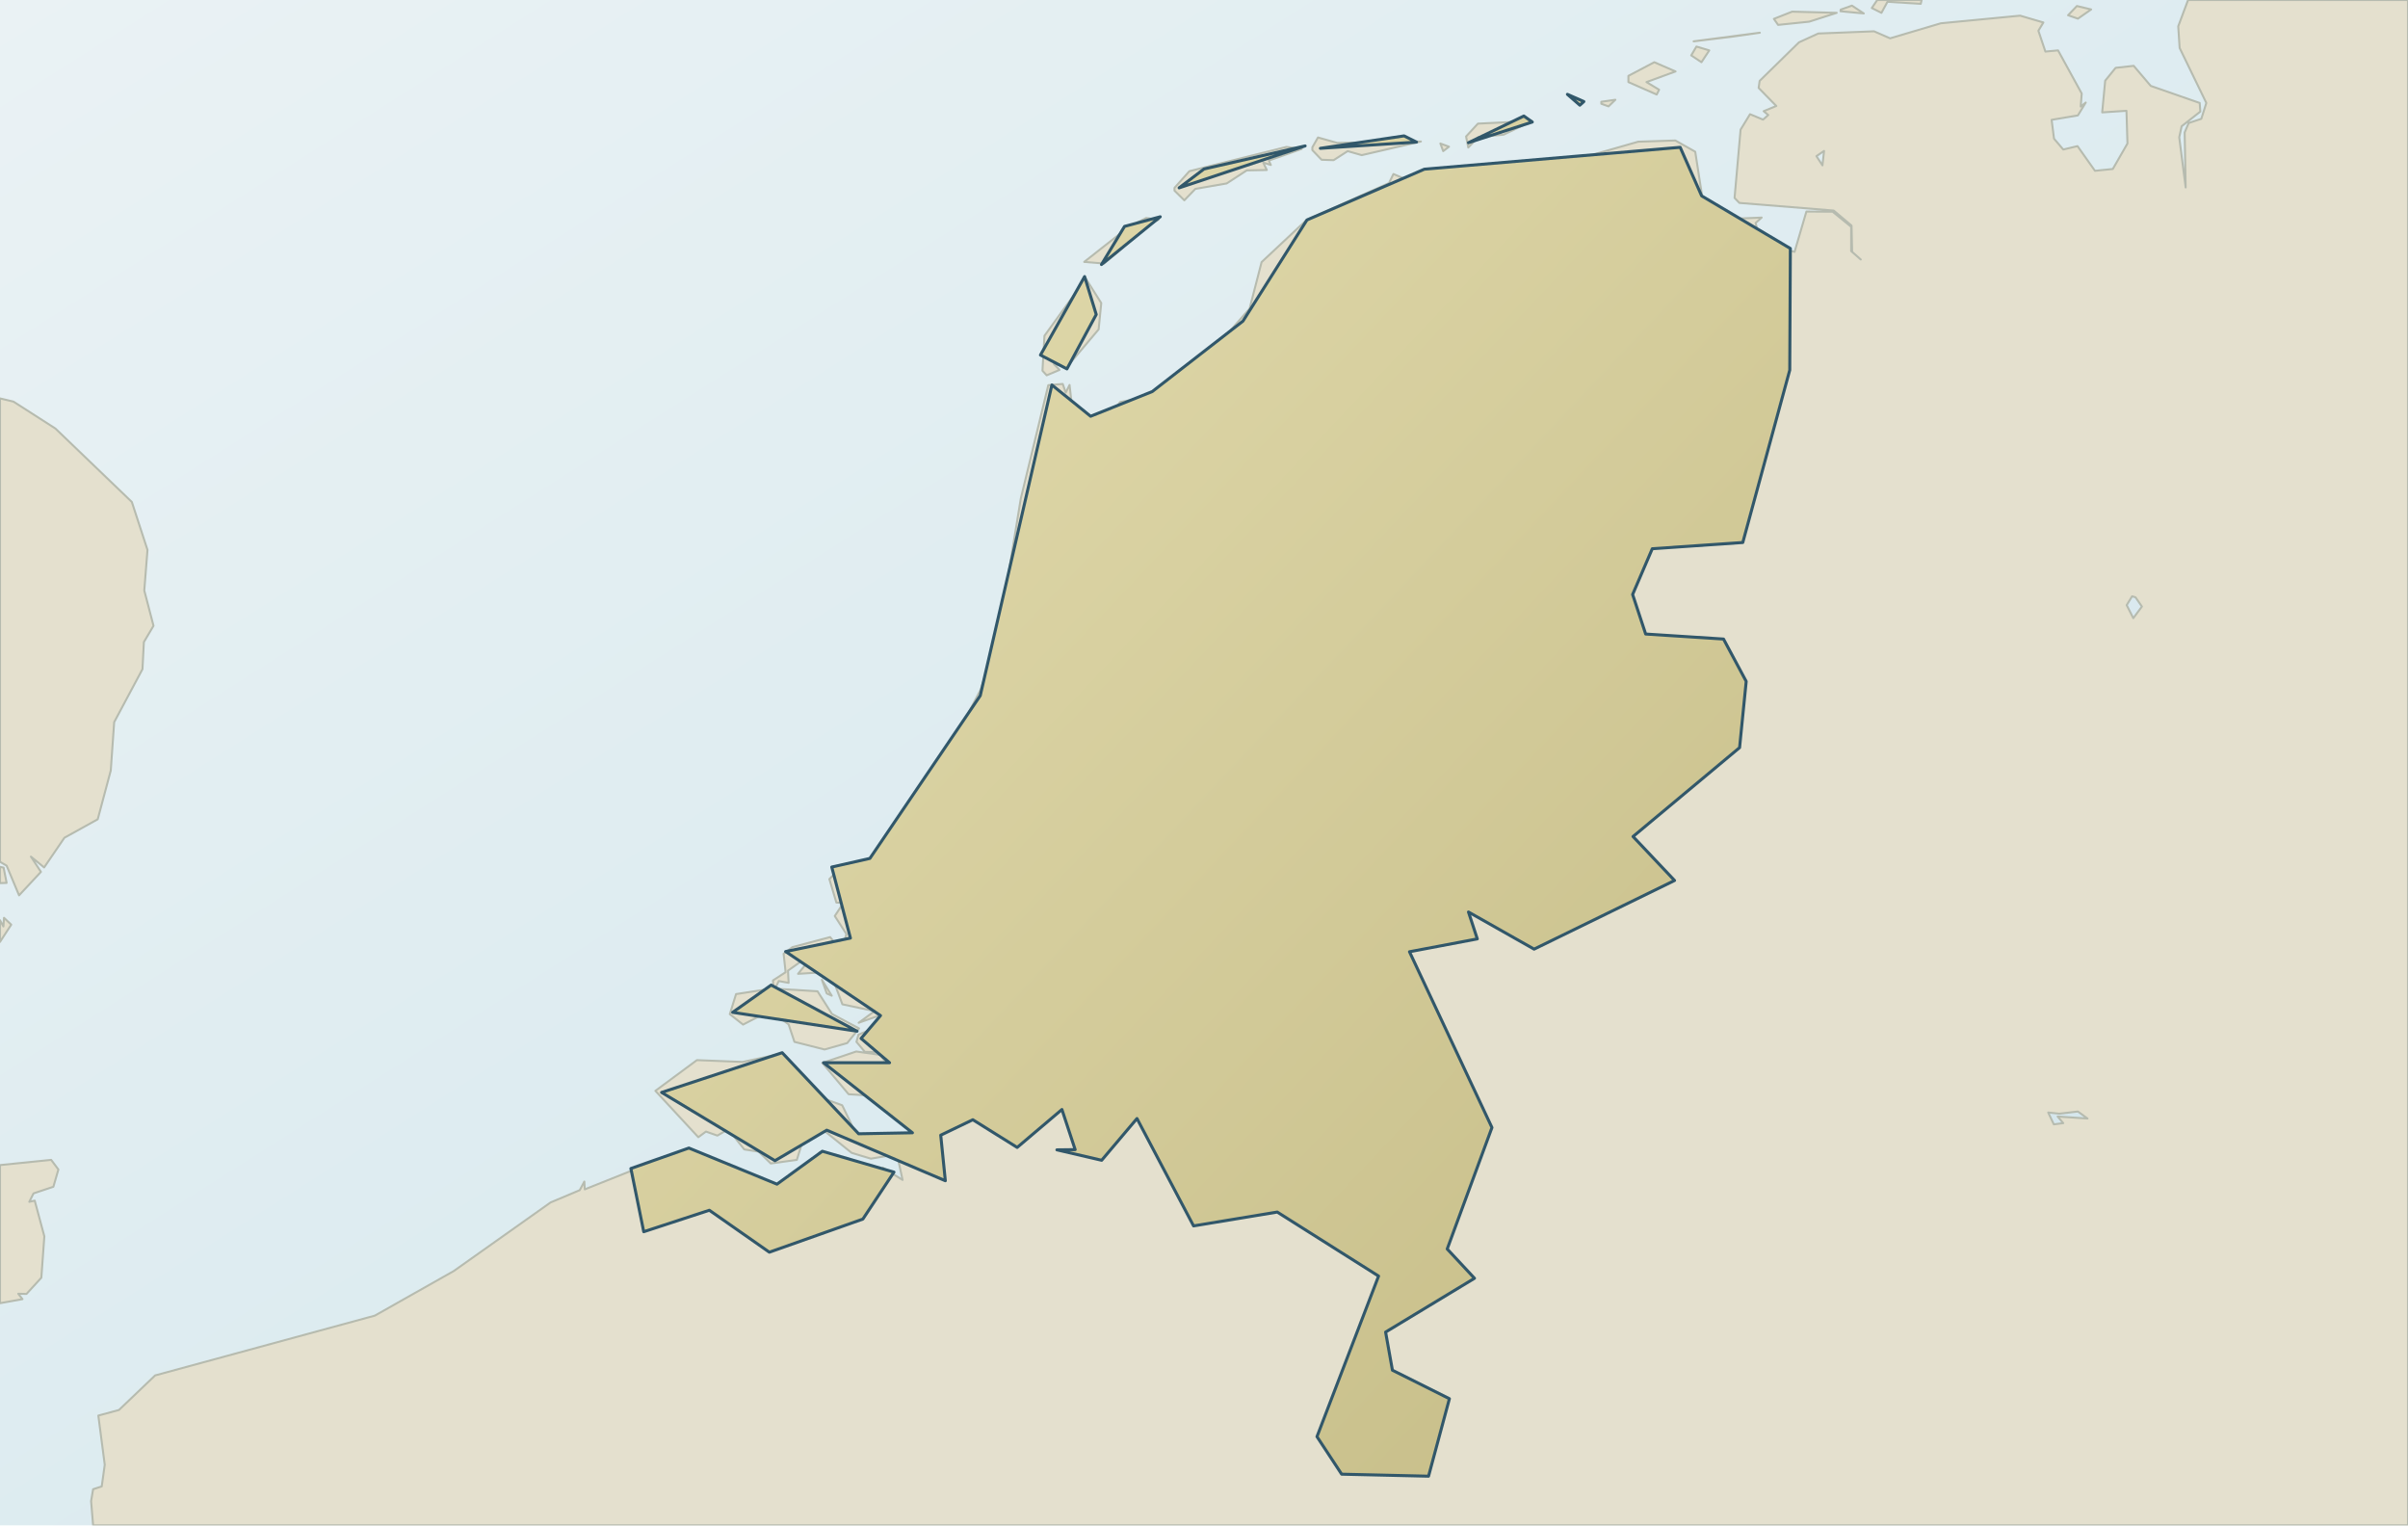
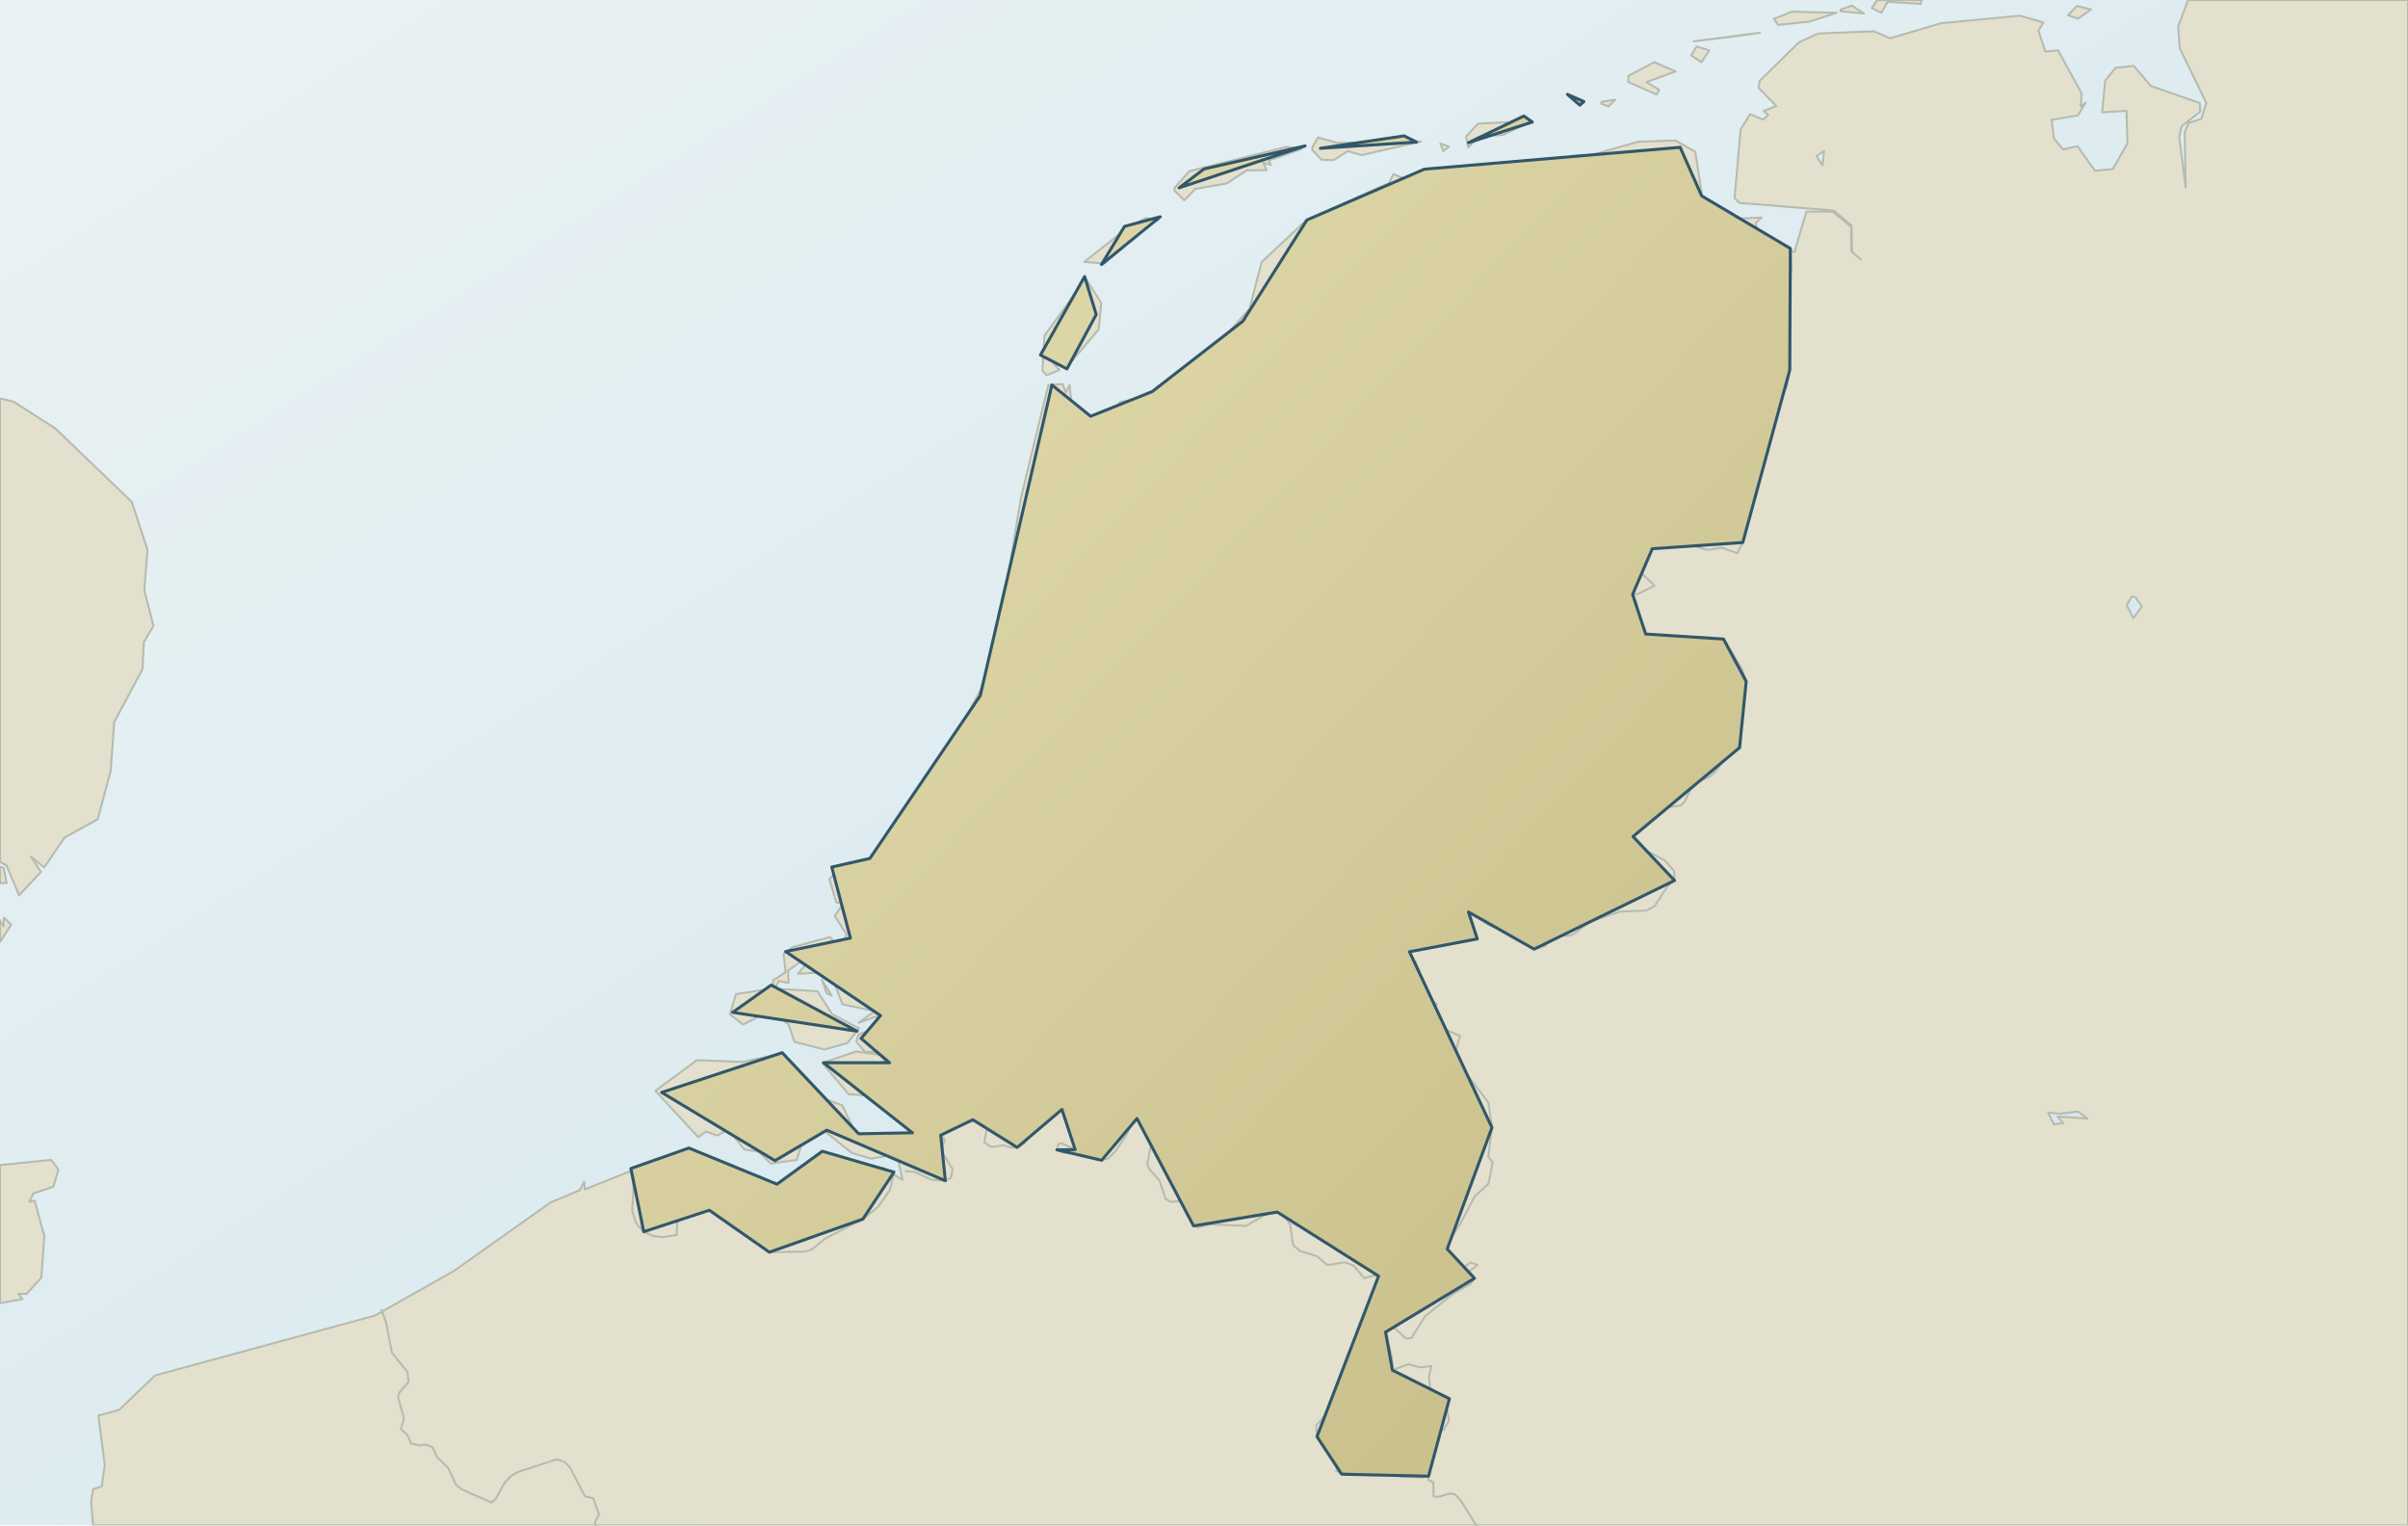
<svg xmlns="http://www.w3.org/2000/svg" viewBox="0 0 1200 760" role="img" aria-label="Map of the Netherlands" data-map-style="journey-atlas-map-v1" data-map-projection="local-equirectangular-fit-v1">
  <defs>
    <linearGradient id="sea" x1="0" y1="0" x2="1" y2="1">
      <stop offset="0" stop-color="#eaf2f4" />
      <stop offset=".55" stop-color="#dcebf0" />
      <stop offset="1" stop-color="#d0e3eb" />
    </linearGradient>
    <linearGradient id="land" x1=".12" y1=".08" x2=".88" y2=".92">
      <stop offset="0" stop-color="#e2dbad" />
      <stop offset=".52" stop-color="#d4cc9b" />
      <stop offset="1" stop-color="#c8bf8a" />
    </linearGradient>
    <clipPath id="map-context-target-negative" clipPathUnits="userSpaceOnUse">
      <path d="M 0,0 L 1200,0 L 1200,760 L 0,760 Z M 892.2,123.8 L 891.9,184.4 L 868.5,270.3 L 823.4,273.4 L 813.6,296.2 L 820.1,315.9 L 858.9,318.4 L 870.2,339.5 L 866.9,372.5 L 813.8,416.8 L 834.5,438.7 L 764.5,472.9 L 731.8,454.4 L 736.2,467.8 L 702.4,474.2 L 743.5,561.8 L 721.2,622.3 L 734.8,636.9 L 690.5,663.7 L 693.9,682.7 L 722.3,696.9 L 711.9,735.5 L 668.6,734.5 L 656.3,715.8 L 687,635.8 L 636.5,603.9 L 594.8,610.8 L 566.6,557.3 L 549,578.1 L 526.7,572.9 L 535.8,572.8 L 529.2,552.8 L 506.9,571.7 L 484.8,557.9 L 468.8,565.6 L 471.1,588.3 L 412,563.1 L 386.2,578.3 L 329.7,544.3 L 389.8,524.5 L 427.9,564.9 L 454.7,564.4 L 410.4,529.5 L 443.3,529.5 L 429.1,517.4 L 438.8,506 L 391.5,474.1 L 423.8,467.4 L 414.5,432 L 433.5,427.7 L 488.5,346.6 L 524.2,191.8 L 543.5,207.4 L 574.2,195.1 L 619.4,160 L 651.3,109.6 L 709.8,84.3 L 837.3,73.4 L 848,97.6 L 892.2,123.8 Z M 314.4,582.2 L 343.3,572 L 387.2,590 L 409.8,573.6 L 445.5,584 L 430,607.4 L 383.4,623.9 L 353.5,603 L 320.8,613.7 L 314.4,582.2 Z M 384.3,490.8 L 427.1,513.8 L 365.1,504.4 L 384.3,490.8 Z M 546.3,156.7 L 531.7,183.8 L 518.5,176.9 L 540.5,137.8 L 546.3,156.7 Z M 548.9,131.8 L 560.4,112.8 L 578.2,108 L 548.9,131.8 Z M 600,84.2 L 650.4,72.7 L 587.6,93.6 L 600,84.2 Z M 658,73.9 L 699.7,67.7 L 705.9,70.8 L 658,73.9 Z M 731.8,71.1 L 759.4,57.8 L 763.6,60.8 L 731.8,71.1 Z M 787.3,52.4 L 781.1,47 L 789.3,50.6 L 787.3,52.4 Z" fill-rule="evenodd" clip-rule="evenodd" />
    </clipPath>
  </defs>
  <rect width="1200" height="760" fill="url(#sea)" />
  <g id="geographic-context" clip-path="url(#map-context-target-negative)">
    <path d="M 17.3,598.2 L 22.1,616.0 L 20.6,636.6 L 13.2,644.7 L 9.1,644.6 L 11.2,647.3 L 0.0,649.3 L 0.0,580.5 L 25.5,577.9 L 29.1,582.7 L 26.6,591.3 L 16.7,594.6 L 14.6,598.8 L 17.3,598.2 Z M 363.7,505.3 L 366.8,495.3 L 385.5,492.4 L 385.2,488.5 L 391.5,484.4 L 390.5,475.2 L 394.9,471.9 L 413.7,466.9 L 418.9,473.5 L 441.2,483.7 L 453.7,497.4 L 463.8,501.5 L 471.9,500.1 L 466.4,509.5 L 458.5,512.9 L 452.2,513.3 L 437.0,506.4 L 427.9,509.6 L 435.8,503.8 L 419.8,500.4 L 411.6,478.6 L 398.9,479.2 L 392.7,483.6 L 393.0,489.7 L 388.1,488.8 L 386.2,492.6 L 407.4,493.9 L 414.6,505.2 L 428.1,512.4 L 422.2,519.7 L 410.9,522.9 L 395.9,519.1 L 393.0,510.4 L 383.8,503.5 L 370.3,510.5 L 363.7,505.3 Z M 465.9,494.6 L 460.0,496.2 L 451.9,491.0 L 451.9,489.7 L 465.9,494.6 Z M 414.5,496.1 L 412.0,495.0 L 409.6,488.2 L 414.5,496.1 Z M 407.5,484.6 L 397.7,485.2 L 401.6,480.4 L 407.5,484.6 Z M 1.7,461.6 L 2.0,457.3 L 5.6,460.7 L 0.0,469.3 L 0.0,458.5 L 1.7,461.6 Z M 0.0,440.0 L 0.0,431.9 L 1.8,432.3 L 3.3,439.9 L 0.0,440.0 Z M 77.3,685.3 L 186.8,655.5 L 226.1,633.3 L 274.4,599.1 L 288.9,593.0 L 291.2,588.7 L 291.4,592.6 L 338.0,574.0 L 364.8,583.0 L 373.1,589.9 L 382.8,589.3 L 383.8,592.2 L 384.1,589.7 L 391.9,591.6 L 405.4,584.6 L 408.4,574.2 L 414.2,575.4 L 419.3,583.7 L 432.2,591.0 L 432.7,587.5 L 438.6,588.8 L 434.8,584.3 L 439.2,586.7 L 440.0,581.8 L 449.8,587.9 L 447.0,575.1 L 434.0,577.3 L 424.4,574.4 L 408.4,561.5 L 401.3,564.3 L 397.1,577.9 L 384.1,579.7 L 378.1,573.8 L 370.9,572.7 L 363.9,563.9 L 367.7,563.3 L 366.6,560.5 L 357.5,565.8 L 351.8,563.8 L 348.0,566.6 L 326.6,543.5 L 347.3,528.2 L 370.1,529.1 L 387.4,525.4 L 391.7,526.7 L 397.2,535.5 L 392.9,541.3 L 400.9,540.5 L 403.4,544.8 L 419.7,550.7 L 426.1,563.9 L 432.7,567.9 L 446.5,568.1 L 456.1,563.9 L 454.4,554.7 L 446.4,548.4 L 447.3,542.0 L 443.0,550.1 L 436.0,546.0 L 422.9,545.2 L 409.8,529.6 L 426.7,523.9 L 438.7,525.6 L 443.5,532.3 L 441.1,524.3 L 431.0,524.1 L 426.8,519.1 L 427.8,515.5 L 432.2,513.7 L 442.2,519.0 L 453.2,519.5 L 468.4,512.8 L 475.5,502.3 L 495.6,506.4 L 509.2,499.3 L 507.8,496.2 L 491.0,502.5 L 472.5,497.6 L 449.2,486.1 L 446.9,483.6 L 449.1,481.8 L 436.2,473.7 L 420.7,469.2 L 421.8,465.4 L 416.0,456.4 L 420.3,449.9 L 416.8,449.7 L 413.3,438.0 L 418.2,433.0 L 424.3,435.4 L 424.2,438.1 L 421.6,436.4 L 423.1,442.9 L 419.2,445.1 L 425.6,442.7 L 426.7,436.5 L 432.4,438.1 L 425.8,432.7 L 432.3,428.8 L 465.9,387.1 L 488.7,343.6 L 497.9,315.4 L 503.9,312.8 L 498.0,314.0 L 508.7,248.4 L 522.4,191.9 L 529.6,191.3 L 531.1,195.6 L 533.0,191.8 L 534.5,205.1 L 543.6,210.3 L 553.7,206.3 L 558.2,200.3 L 567.9,198.5 L 580.6,220.9 L 578.8,237.4 L 581.6,243.1 L 585.7,247.5 L 591.7,243.2 L 606.1,247.2 L 607.9,256.4 L 600.1,260.7 L 598.9,267.6 L 593.0,272.9 L 582.5,276.9 L 575.7,271.4 L 565.5,274.6 L 567.8,289.5 L 576.1,304.6 L 572.1,309.9 L 573.3,314.4 L 568.3,314.8 L 570.8,320.1 L 575.5,320.9 L 577.5,308.6 L 579.1,314.4 L 583.6,315.9 L 577.8,318.9 L 564.9,337.8 L 552.0,334.8 L 556.2,338.6 L 557.3,336.4 L 567.7,346.4 L 577.2,345.4 L 588.5,354.0 L 600.5,353.0 L 601.0,349.1 L 595.5,347.4 L 583.6,349.0 L 580.3,335.5 L 625.8,304.9 L 631.5,293.1 L 636.8,292.5 L 647.3,282.2 L 658.4,279.0 L 676.9,286.1 L 689.3,285.8 L 689.0,278.8 L 660.9,278.8 L 650.7,266.8 L 652.0,240.7 L 662.0,225.4 L 669.5,222.7 L 662.6,222.8 L 659.6,218.3 L 648.1,224.6 L 632.8,219.5 L 626.0,221.2 L 616.1,213.1 L 623.6,203.7 L 623.7,178.4 L 618.9,171.2 L 622.2,170.4 L 617.1,167.7 L 616.8,165.2 L 620.7,167.7 L 619.1,162.8 L 613.5,167.4 L 612.6,165.3 L 622.7,153.8 L 628.7,130.6 L 651.1,109.6 L 692.2,91.2 L 694.4,86.7 L 700.2,89.2 L 741.0,82.0 L 736.9,86.0 L 739.6,101.3 L 740.7,96.3 L 743.0,99.4 L 745.2,96.7 L 757.3,101.4 L 748.6,96.9 L 749.3,93.3 L 741.4,94.4 L 740.2,92.2 L 747.4,91.9 L 740.6,90.9 L 742.9,89.7 L 740.1,89.5 L 740.1,85.0 L 750.5,88.2 L 742.1,84.0 L 751.0,81.6 L 759.3,86.9 L 816.4,70.6 L 834.9,70.0 L 844.8,75.6 L 848.3,98.1 L 866.3,108.9 L 877.9,108.4 L 874.9,111.1 L 877.3,120.8 L 894.3,125.5 L 900.2,105.4 L 913.3,105.5 L 922.5,113.0 L 922.5,125.1 L 927.3,129.3 L 923.0,125.5 L 922.7,112.4 L 913.8,104.9 L 866.8,101.1 L 864.4,98.6 L 867.4,64.6 L 872.1,56.9 L 878.6,59.6 L 881.2,57.3 L 878.9,55.4 L 885.2,52.8 L 876.4,43.8 L 876.9,40.3 L 896.5,21.1 L 906.1,16.7 L 933.9,15.6 L 941.9,19.1 L 967.2,11.6 L 1006.7,7.8 L 1018.3,11.2 L 1015.8,15.3 L 1019.3,25.7 L 1025.6,25.1 L 1037.4,46.6 L 1036.9,53.1 L 1039.4,51.1 L 1035.5,57.5 L 1022.4,59.7 L 1023.6,69.1 L 1028.2,74.5 L 1035.3,72.8 L 1044.0,85.1 L 1052.9,84.2 L 1060.2,71.5 L 1059.7,55.2 L 1047.6,56.0 L 1049.1,40.2 L 1054.3,33.8 L 1063.3,32.8 L 1071.8,42.8 L 1096.2,51.3 L 1096.5,55.6 L 1087.2,62.9 L 1086.0,68.4 L 1089.2,93.4 L 1088.7,66.0 L 1090.7,61.3 L 1097.0,59.2 L 1099.5,51.3 L 1086.2,23.9 L 1085.5,13.1 L 1090.4,0.0 L 1200.0,0.0 L 1200.0,760.0 L 46.4,760.0 L 45.4,747.9 L 46.4,742.0 L 50.7,740.6 L 52.2,729.8 L 49.0,705.3 L 59.3,702.5 L 77.3,685.3 Z M 515.8,492.9 L 513.4,489.4 L 509.6,499.4 L 523.3,496.9 L 536.6,499.7 L 526.9,494.5 L 532.8,488.7 L 520.2,492.6 L 530.5,479.1 L 515.8,492.9 Z M 569.3,381.2 L 568.2,388.1 L 577.5,385.2 L 577.0,379.8 L 569.3,381.2 Z M 512.1,377.8 L 509.0,382.9 L 512.4,382.7 L 513.0,378.1 L 512.1,377.8 Z M 497.8,375.2 L 491.6,378.6 L 500.5,377.5 L 497.8,375.2 Z M 573.1,372.8 L 568.7,377.8 L 572.2,378.4 L 573.1,372.8 Z M 557.2,367.5 L 553.8,370.3 L 558.8,370.5 L 557.2,367.5 Z M 519.9,366.5 L 515.5,372.0 L 524.7,370.9 L 526.6,365.0 L 519.9,366.5 Z M 571.7,361.1 L 570.8,365.8 L 576.4,365.4 L 577.3,361.6 L 576.9,360.7 L 571.7,361.1 Z M 541.4,301.7 L 532.9,305.1 L 543.3,304.6 L 541.4,301.7 Z M 524.8,290.6 L 522.7,298.8 L 530.1,291.4 L 524.8,290.6 Z M 546.4,211.9 L 551.8,215.6 L 553.6,212.9 L 550.4,210.0 L 546.4,211.9 Z M 629.6,209.3 L 629.3,213.1 L 632.7,209.5 L 630.6,208.6 L 629.6,209.3 Z M 656.7,200.8 L 653.6,207.0 L 656.4,208.7 L 662.6,201.3 L 656.7,200.8 Z M 634.3,207.8 L 637.5,209.4 L 639.0,204.4 L 656.3,193.6 L 646.7,193.8 L 635.4,201.8 L 634.3,207.8 Z M 640.0,185.0 L 638.1,190.1 L 644.9,188.9 L 642.4,186.5 L 644.7,183.9 L 640.0,185.0 Z M 1040.3,557.3 L 1035.5,553.8 L 1026.2,554.9 L 1020.7,554.3 L 1023.5,560.2 L 1028.2,559.6 L 1025.4,556.3 L 1040.3,557.3 Z M 1059.8,301.5 L 1063.1,308.0 L 1067.4,302.2 L 1064.2,297.6 L 1062.5,297.1 L 1059.8,301.5 Z M 710.7,267.6 L 696.5,276.2 L 701.5,278.9 L 715.7,272.7 L 710.7,267.6 Z M 716.9,262.6 L 724.3,262.8 L 724.3,265.7 L 728.9,260.5 L 716.9,262.6 Z M 714.2,256.3 L 713.4,260.3 L 721.9,259.1 L 722.9,255.2 L 722.3,254.3 L 714.2,256.3 Z M 726.7,249.4 L 727.8,254.4 L 730.6,254.0 L 729.1,249.9 L 726.7,249.4 Z M 679.3,205.5 L 675.9,213.4 L 688.5,213.0 L 690.1,206.0 L 679.3,205.5 Z M 668.5,193.0 L 665.5,198.4 L 668.4,201.0 L 669.1,193.3 L 668.5,193.0 Z M 672.8,189.0 L 671.6,192.6 L 677.3,191.3 L 673.6,189.9 L 672.8,189.0 Z M 679.0,172.9 L 674.2,174.7 L 676.8,181.6 L 679.0,172.9 Z M 698.3,150.8 L 702.2,157.9 L 706.2,156.4 L 703.9,149.3 L 698.3,150.8 Z M 819.2,149.5 L 814.1,152.5 L 815.8,156.6 L 819.6,150.1 L 819.2,149.5 Z M 723.4,144.2 L 720.5,143.0 L 720.1,146.6 L 723.4,144.2 Z M 720.7,134.5 L 716.6,133.6 L 718.8,139.8 L 720.7,134.5 Z M 909.0,75.2 L 905.2,77.8 L 908.2,82.4 L 909.0,75.2 Z M 76.5,311.8 L 71.7,319.9 L 71.0,333.4 L 56.9,359.8 L 55.2,383.9 L 48.7,408.2 L 32.1,417.4 L 22.0,432.2 L 15.4,426.8 L 20.4,434.4 L 9.5,446.1 L 3.3,431.3 L 0.0,429.4 L 0.0,198.5 L 6.7,200.1 L 27.6,213.5 L 65.7,250.1 L 73.5,274.0 L 71.9,294.2 L 76.5,311.8 Z M 547.5,164.1 L 531.8,182.7 L 525.2,181.4 L 528.0,184.3 L 521.6,187.0 L 519.5,184.7 L 520.5,167.3 L 541.1,138.8 L 548.8,151.0 L 547.5,164.1 Z M 540.3,130.5 L 562.4,113.1 L 571.2,108.6 L 577.3,109.5 L 558.7,118.4 L 559.8,123.2 L 550.2,131.3 L 540.3,130.5 Z M 633.3,82.2 L 629.5,81.0 L 631.3,84.7 L 621.3,84.9 L 611.3,91.4 L 595.7,94.1 L 590.2,99.8 L 585.3,95.0 L 585.3,93.6 L 592.7,85.3 L 641.1,73.2 L 648.7,74.2 L 632.3,80.0 L 633.3,82.2 Z M 664.6,79.8 L 658.6,79.6 L 654.0,74.8 L 654.0,73.4 L 656.8,68.5 L 666.4,71.2 L 708.1,70.5 L 678.6,77.3 L 671.6,75.3 L 664.6,79.8 Z M 719.2,75.3 L 717.8,71.5 L 722.1,73.1 L 719.2,75.3 Z M 731.7,73.5 L 730.6,68.0 L 736.5,61.6 L 763.4,60.3 L 749.3,67.1 L 736.7,68.3 L 731.7,73.5 Z M 801.6,53.0 L 798.0,51.7 L 798.0,50.7 L 805.0,49.7 L 801.6,53.0 Z M 811.5,40.9 L 811.5,37.8 L 824.4,31.0 L 835.0,35.6 L 820.5,40.9 L 826.8,44.7 L 825.6,47.1 L 811.5,40.9 Z M 842.8,27.6 L 845.4,23.2 L 851.8,25.1 L 847.9,31.0 L 842.8,27.6 Z M 877.0,16.3 L 863.0,18.3 L 844.0,20.6 L 877.0,16.3 Z M 884.0,9.4 L 893.1,5.8 L 915.3,6.4 L 901.6,10.8 L 886.1,12.4 L 884.0,9.4 Z M 1030.6,7.6 L 1035.0,3.0 L 1042.1,4.7 L 1035.5,9.3 L 1030.6,7.6 Z M 928.8,6.7 L 917.2,5.6 L 917.3,4.8 L 922.9,2.8 L 928.8,6.7 Z M 932.8,4.0 L 935.5,0.0 L 957.6,0.0 L 957.2,1.9 L 940.6,0.9 L 937.6,6.4 L 932.8,4.0 Z" fill="#e4e0ce" fill-rule="evenodd" stroke="#b6bbaf" stroke-width="1" stroke-linejoin="round" />
  </g>
-   <path d="M 892.2,123.8 L 891.9,184.4 L 868.5,270.3 L 823.4,273.4 L 813.6,296.2 L 820.1,315.9 L 858.9,318.4 L 870.2,339.5 L 866.9,372.5 L 813.8,416.8 L 834.5,438.7 L 764.5,472.9 L 731.8,454.4 L 736.2,467.8 L 702.4,474.2 L 743.5,561.8 L 721.2,622.3 L 734.8,636.9 L 690.5,663.7 L 693.9,682.7 L 722.3,696.9 L 711.9,735.5 L 668.6,734.5 L 656.3,715.8 L 687.0,635.8 L 636.5,603.9 L 594.8,610.8 L 566.6,557.3 L 549.0,578.1 L 526.7,572.9 L 535.8,572.8 L 529.2,552.8 L 506.9,571.7 L 484.8,557.9 L 468.8,565.6 L 471.1,588.3 L 412.0,563.1 L 386.2,578.3 L 329.7,544.3 L 389.8,524.5 L 427.9,564.9 L 454.7,564.4 L 410.4,529.5 L 443.3,529.5 L 429.1,517.4 L 438.8,506.0 L 391.5,474.1 L 423.8,467.4 L 414.5,432.0 L 433.5,427.7 L 488.5,346.6 L 524.2,191.8 L 543.5,207.4 L 574.2,195.1 L 619.4,160.0 L 651.3,109.6 L 709.8,84.3 L 837.3,73.4 L 848.0,97.6 L 892.2,123.8 Z M 314.4,582.2 L 343.3,572.0 L 387.2,590.0 L 409.8,573.6 L 445.5,584.0 L 430.0,607.4 L 383.4,623.9 L 353.5,603.0 L 320.8,613.7 L 314.4,582.2 Z M 384.3,490.8 L 427.1,513.8 L 365.1,504.4 L 384.3,490.8 Z M 546.3,156.7 L 531.7,183.8 L 518.5,176.9 L 540.5,137.8 L 546.3,156.7 Z M 548.9,131.8 L 560.4,112.8 L 578.2,108.0 L 548.9,131.8 Z M 600.0,84.2 L 650.4,72.7 L 587.6,93.6 L 600.0,84.2 Z M 658.0,73.9 L 699.7,67.7 L 705.9,70.8 L 658.0,73.9 Z M 731.8,71.1 L 759.4,57.8 L 763.6,60.8 L 731.8,71.1 Z M 787.3,52.4 L 781.1,47.0 L 789.3,50.6 L 787.3,52.4 Z" fill="url(#land)" fill-rule="evenodd" stroke="#31576a" stroke-width="1.5" stroke-linejoin="round" stroke-linecap="round" />
+ \n<g id="context-national-borders" fill="none" stroke="#b6bbaf" stroke-width="1" stroke-linejoin="round" stroke-linecap="round" aria-hidden="true">
+     <path d="M190.1,652.7 192.3,658.4 195.3,673.9 203.1,683.7 203.6,688.6 199.2,693.6 198.3,695.9 201.3,706.6 199.8,712.1 202.8,714.7 204.9,719.2 209.4,720.2 M212.2,719.8 215.6,721.1 217.8,726 223.4,731.5 227.1,739.6 229.9,742 244.9,748.6 M209.4,720.2 212.2,719.8 M277.4,727.1 281.3,728.4 283.9,730.9 291.5,745.5 295.6,746.5 298.5,754.6 296.4,758.7 296.7,760 M244.9,748.6 246.9,747 251.4,738.9 254.2,735.8 257.6,733.6 277.4,727.1 M892.2,123.8 892.8,134.7 888.8,150.1 888.9,153 890.8,158 892.2,175.6 891.9,184.4 890.5,192.2 887.3,200.4 875,219.6 872.3,227 868.5,270.3 865.7,275.6 M850.7,274 842.7,271.6 M842.7,271.6 828.5,271.9 823.4,273.4 818.1,277.2 819.4,279.8 818.5,286.1 824.5,291.8 816.1,296 813.6,296.2 815.5,300.1 817.1,312.4 820.1,315.9 824.1,317.8 836,319.5 843.7,322.5 848,323.1 M865.7,275.6 858.1,272.9 M858.1,272.9 850.7,274 M858.9,318.4 868.1,333.2 870.2,339.5 868.9,348.5 864.8,359.2 864.7,363.7 867.3,371.2 866.9,372.5 860.2,376.6 855.1,384.2 852.1,386.9 845.7,389.7 842.7,392.8 839.4,399.6 837.5,401.4 827.8,402.5 825.4,403.8 822.8,406.5 819.6,412.5 814.9,414.2 813.8,416.8 814.1,420.5 829.6,428.7 834.3,434 834.5,438.7 831.4,441 824.5,451.5 820.4,453.7 807.1,454.2 792.1,459.3 784.7,465.1 782.3,466.2 779.2,466.2 M848,323.1 855.7,321.8 858.9,318.4 M746.5,462.7 741.5,460.6 736.6,456.7 731.8,454.4 M731.8,454.4 726.7,457.1 734.1,464.5 736.2,467.8 M764.5,472.9 764.1,469.1 761.6,467.6 755.9,466.7 752.5,461.8 751.2,461.7 M751.2,461.7 746.5,462.7 M779.2,466.2 769.6,463.3 M769.6,463.3 770.8,468.9 770.2,471.3 764.5,472.9 M736.2,467.8 725.3,464.9 M725.3,464.9 719.2,466.6 711,471.3 704.9,472.4 702.4,474.2 701.9,476.4 705.3,479.1 707.3,483.8 707,488.8 703.7,492.1 703.6,494.8 705.1,495.4 M709.4,495.3 716,500.3 714,507.2 717.4,511.7 727.6,516.2 725,525.2 725.7,528.2 741.7,549.3 743.5,561.8 741.7,576.4 743.9,579.2 741.8,589.7 734.9,596.2 727.2,610.7 722.5,617.4 721.2,622.3 720.8,627.8 721.8,632.3 725.4,634.3 M705.1,495.4 709.4,495.3 M732.8,629 736.3,630.2 731.7,633.8 734.8,636.9 732.6,639.9 724,644.7 710.1,655.9 703.4,666.6 700.6,666.9 M725.4,634.3 732.8,629 M700.6,666.9 694.7,661.4 M694.7,661.4 690.5,663.7 693.7,676.5 693.9,682.7 M701.8,679.7 707.9,681.3 M693.9,682.7 701.8,679.7 M713.3,680.6 712.1,686 712.7,691.5 717.4,695.1 722.3,696.9 720.9,700.8 722.1,707.8 719.5,712.4 M707.9,681.3 713.3,680.6 M719.5,712.4 716.2,712.1 M716.2,712.1 714.1,713.3 712.8,715.8 713.2,720.1 712.4,723 710.3,725.1 M710.3,725.1 708,724.5 M708,724.5 708.6,727.7 712.3,732.3 711.9,735.5 M711.9,735.5 711.8,737.3 714.3,738.7 714.4,745.6 716.4,745.9 M722.4,744.2 724.9,744.4 727.8,747.4 735.7,760 M716.4,745.9 722.4,744.2 M330.1,616.4 325.3,615.8 320.8,613.7 317.1,609.6 315,603.4 315.7,591.6 314.4,582.2 M445.5,584 443.4,593.1 437.5,601.4 430,607.4 411.4,617 404.6,622.5 401.2,623.6 383.4,623.9 M383.4,623.9 379.3,620.3 378.6,611.8 375.7,609.9 353.5,603 M353.5,603 339.2,605.3 337.6,607 337.2,615.3 330.1,616.4 M535.8,572.8 534.7,568.5 536.3,561.3 536,557.6 531.9,553.8 527,552.5 M527,552.5 522,555.1 510.4,569.7 506.9,571.7 504.5,571.8 M495.4,571.4 493.4,571.2 490.5,569.1 492.3,559.6 491.1,557.5 489.2,557.2 M489.2,557.2 476.7,560.9 468.8,565.6 470.7,567.6 469.3,573.8 474.7,582.5 474,586.7 471.1,588.3 M583.5,598.8 580.9,597.4 577.8,588.2 572.7,582.4 571.7,580 574.4,566.7 571.5,560.9 566.6,557.3 M566.6,557.3 564.3,557.9 561.8,564.7 556,573.4 552.2,577.2 549,578.1 M529.2,569.7 535.8,572.8 M549,578.1 540.4,574.6 529.9,574.3 526.7,572.8 527.5,569.9 529.2,569.7 M504.5,571.8 499.7,570.6 M499.7,570.6 495.4,571.4 M471.1,588.3 464.1,587.8 455.8,583.8 451.4,583.6 M597.4,611.5 594.8,610.8 594.7,602 592.1,598.6 589.3,598.3 M589.3,598.3 583.5,598.8 M661.5,630.3 656.3,625.9 647.8,623.3 644.4,620.3 642.9,610 640.1,606.2 636.5,603.9 633.3,603.6 M633.3,603.6 620.9,610.8 M620.9,610.8 603.1,610 M603.1,610 597.4,611.5 M679.8,636.8 674.7,630.7 670.3,628.9 M670.3,628.9 661.5,630.3 M685,650.7 689.6,648.8 686.1,645.1 686.6,642.3 688.7,640.1 688.4,639 687,635.8 684.5,635.6 M684.5,635.6 679.8,636.8 M683.4,650.5 685,650.7 M681.3,660.7 684.4,654 683.4,650.5 M679.6,659.2 681.3,660.7 M671,684.1 676.9,674.4 679.3,668.4 677.2,665.6 678.4,659.9 679.6,659.2 M670.2,734.8 665.9,732.8 667.7,724.3 662.1,722 658.7,719.5 656.3,715.8 655.9,710.3 666.8,697.8 671,695.8 677.2,684.1 674.3,683.2 M674.3,683.2 671,684.1 M681.6,735 675.5,729.7 M675.5,729.7 671.8,734.5 670.2,734.8 M708.9,736.1 698,735.7 694.6,734.6 M694.6,734.6 681.6,735 M711.9,735.5 708.9,736.1" />
+   </g>\n<path d="M 892.2,123.8 L 891.9,184.4 L 868.5,270.3 L 823.4,273.4 L 813.6,296.2 L 820.1,315.9 L 858.9,318.4 L 870.2,339.5 L 866.9,372.5 L 813.8,416.8 L 834.5,438.7 L 764.5,472.9 L 731.8,454.4 L 736.2,467.8 L 702.4,474.2 L 743.5,561.8 L 721.2,622.3 L 734.8,636.9 L 690.5,663.7 L 693.9,682.7 L 722.3,696.9 L 711.9,735.5 L 668.6,734.5 L 656.3,715.8 L 687.0,635.8 L 636.5,603.9 L 594.8,610.8 L 566.6,557.3 L 549.0,578.1 L 526.7,572.9 L 535.8,572.8 L 529.2,552.8 L 506.9,571.7 L 484.8,557.9 L 468.8,565.6 L 471.1,588.3 L 412.0,563.1 L 386.2,578.3 L 329.7,544.3 L 389.8,524.5 L 427.9,564.9 L 454.7,564.4 L 410.4,529.5 L 443.3,529.5 L 429.1,517.4 L 438.8,506.0 L 391.5,474.1 L 423.8,467.4 L 414.5,432.0 L 433.5,427.7 L 488.5,346.6 L 524.2,191.8 L 543.5,207.4 L 574.2,195.1 L 619.4,160.0 L 651.3,109.6 L 709.8,84.3 L 837.3,73.4 L 848.0,97.6 L 892.2,123.8 Z M 314.4,582.2 L 343.3,572.0 L 387.2,590.0 L 409.8,573.6 L 445.5,584.0 L 430.0,607.4 L 383.4,623.9 L 353.5,603.0 L 320.8,613.7 L 314.4,582.2 Z M 384.3,490.8 L 427.1,513.8 L 365.1,504.4 L 384.3,490.8 Z M 546.3,156.7 L 531.7,183.8 L 518.5,176.9 L 540.5,137.8 L 546.3,156.7 Z M 548.9,131.8 L 560.4,112.8 L 578.2,108.0 L 548.9,131.8 Z M 600.0,84.2 L 650.4,72.7 L 587.6,93.6 L 600.0,84.2 Z M 658.0,73.9 L 699.7,67.7 L 705.9,70.8 L 658.0,73.9 Z M 731.8,71.1 L 759.4,57.8 L 763.6,60.8 L 731.8,71.1 Z M 787.3,52.4 L 781.1,47.0 L 789.3,50.6 L 787.3,52.4 Z" fill="url(#land)" fill-rule="evenodd" stroke="#31576a" stroke-width="1.5" stroke-linejoin="round" stroke-linecap="round" />
</svg>
